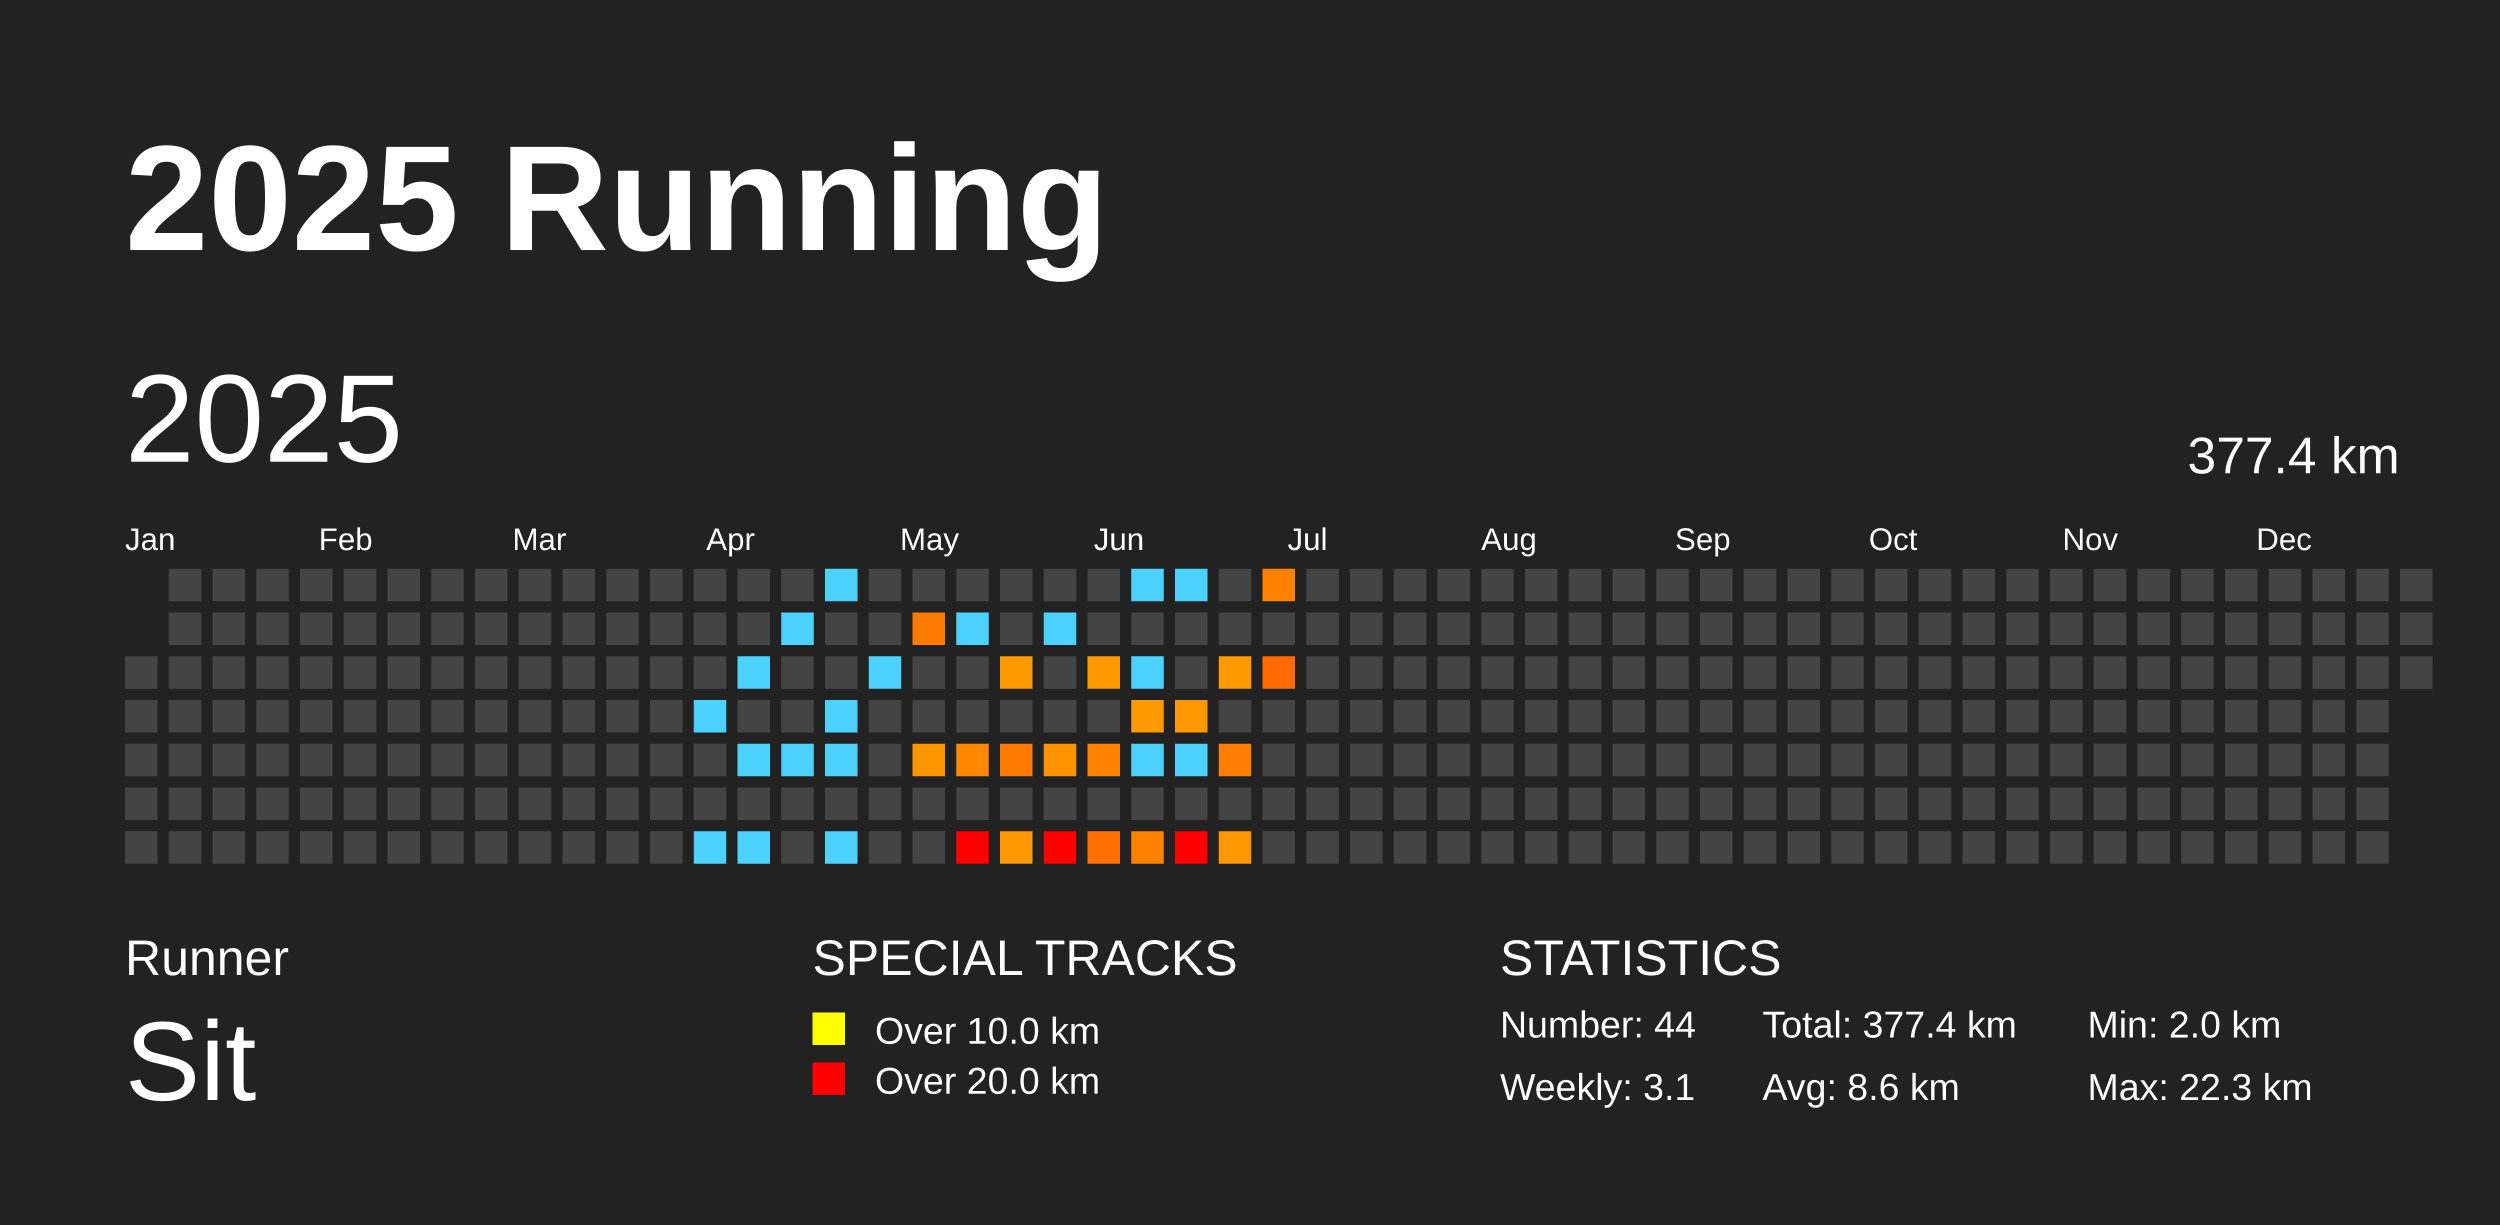
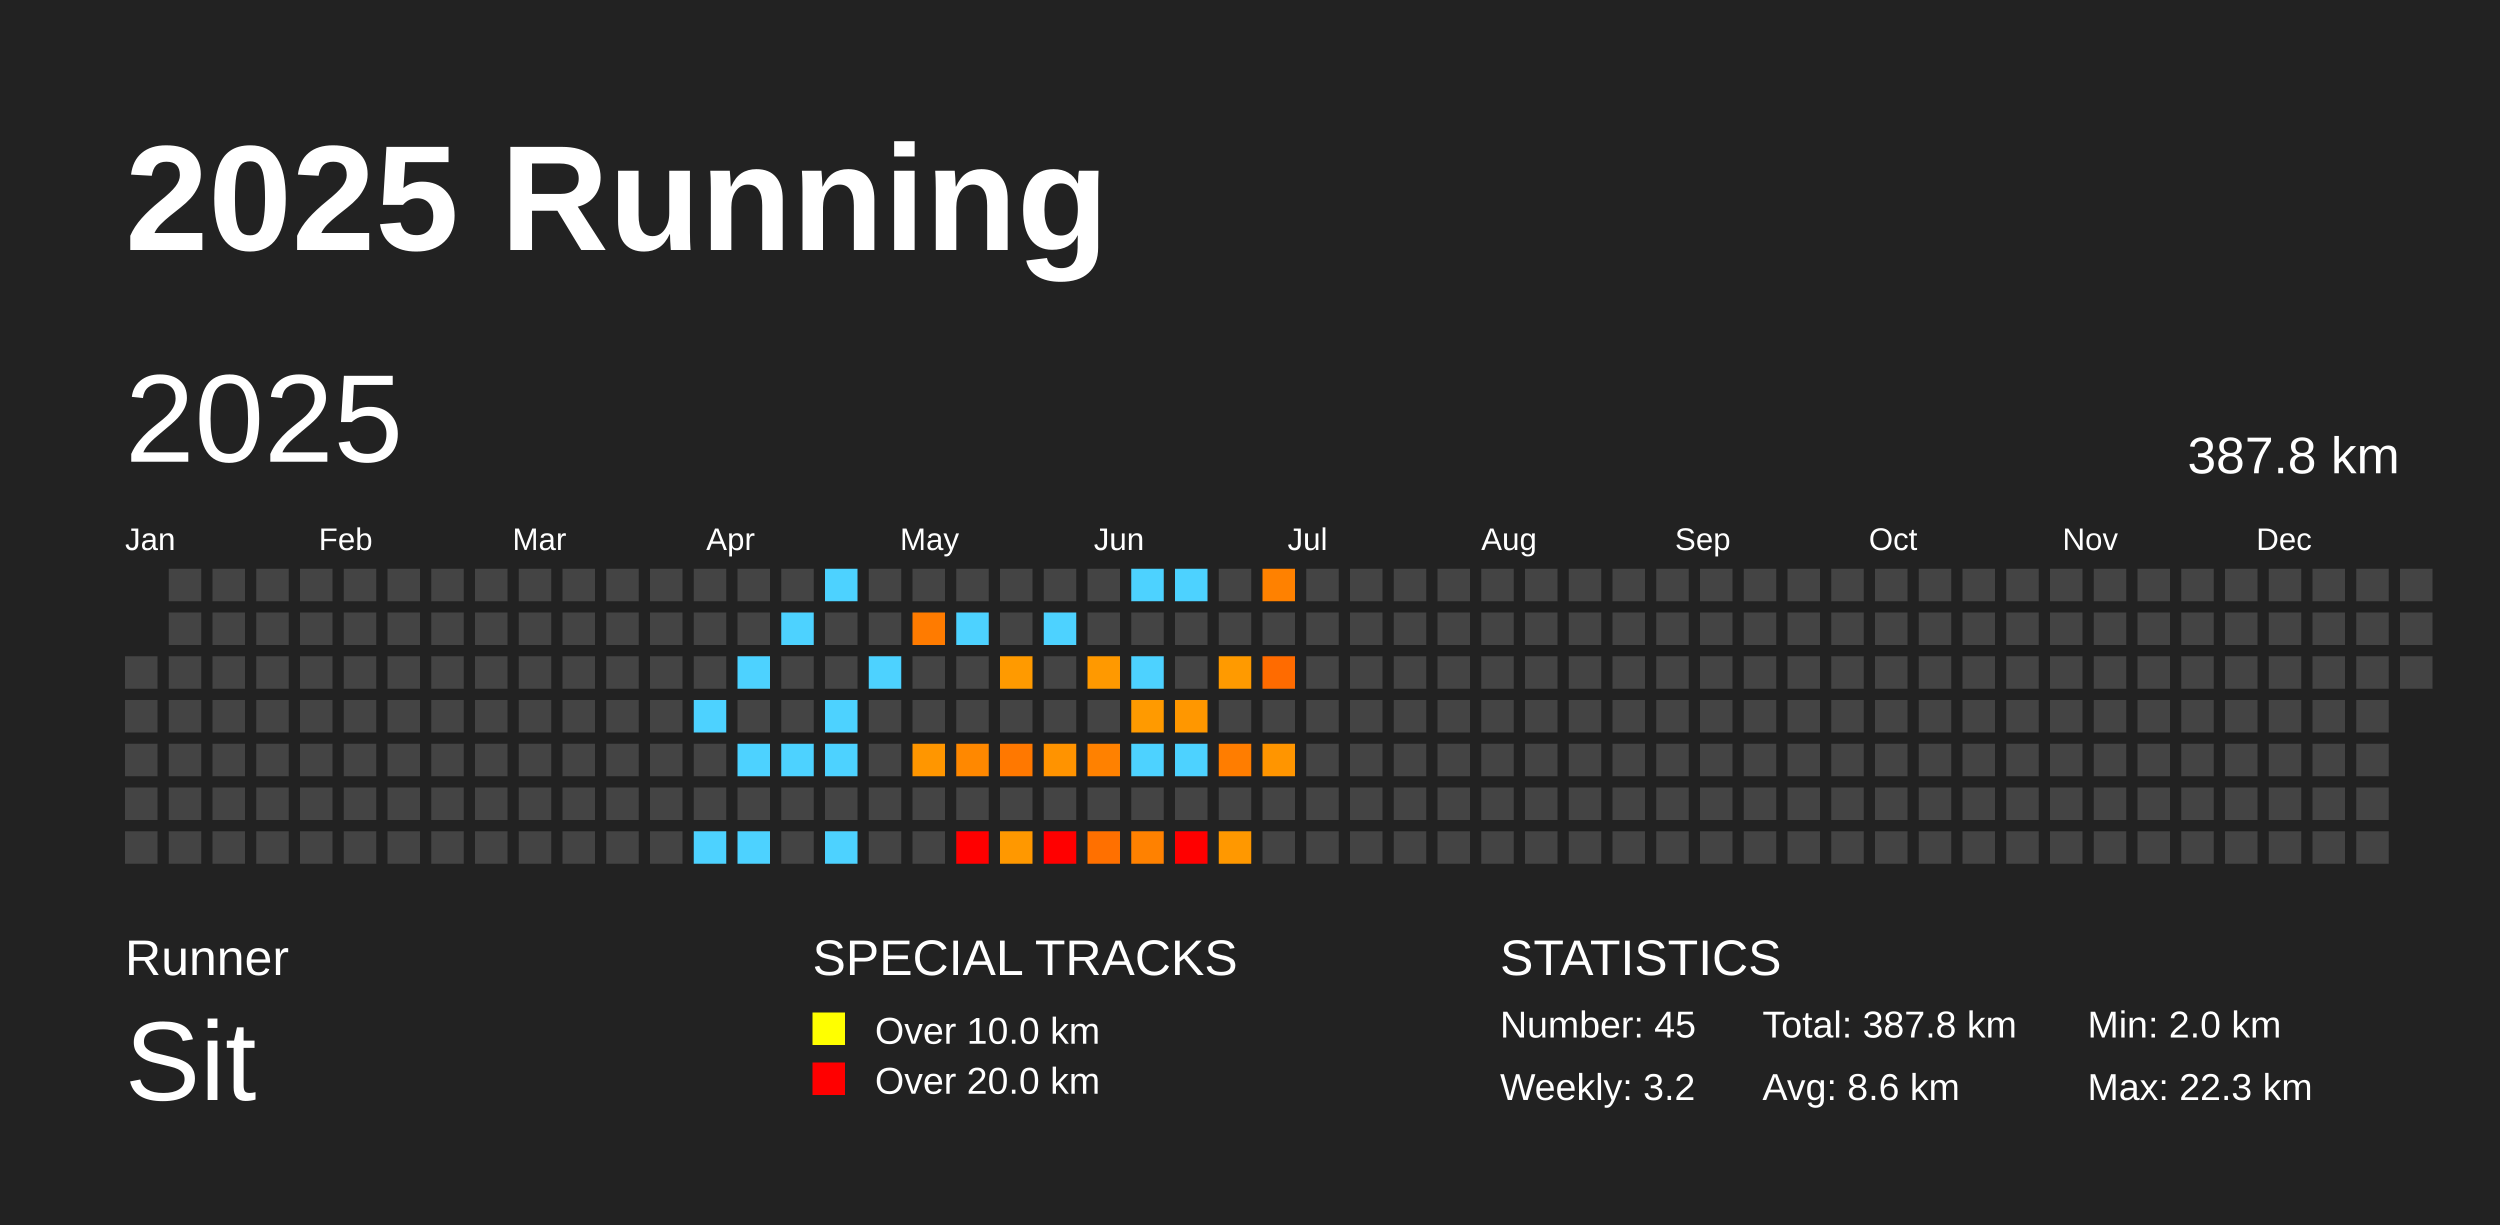
<svg xmlns="http://www.w3.org/2000/svg" baseProfile="full" height="98mm" version="1.1" viewBox="0,0,200,98" width="200mm">
  <defs />
  <rect fill="#222222" height="98" width="200" x="0" y="0" />
  <text fill="#FFFFFF" style="font-size:12px; font-family:Arial; font-weight:bold;" x="10" y="20">2025 Running</text>
  <text fill="#FFFFFF" style="font-size:4px; font-family:Arial" x="10" y="78">Runner</text>
  <text fill="#FFFFFF" style="font-size:9px; font-family:Arial" x="10" y="88">Sit</text>
  <text fill="#FFFFFF" style="font-size:4px; font-family:Arial" x="65" y="78">SPECIAL TRACKS</text>
  <rect fill="yellow" height="2.6" width="2.6" x="65" y="81" />
  <text fill="#FFFFFF" style="font-size:3px; font-family:Arial" x="70" y="83.5">Over 10.0 km</text>
  <rect fill="red" height="2.6" width="2.6" x="65" y="85" />
  <text fill="#FFFFFF" style="font-size:3px; font-family:Arial" x="70" y="87.5">Over 20.0 km</text>
  <text fill="#FFFFFF" style="font-size:4px; font-family:Arial" x="120" y="78">STATISTICS</text>
-   <text fill="#FFFFFF" style="font-size:3px; font-family:Arial" x="120" y="83">Number: 44</text>
-   <text fill="#FFFFFF" style="font-size:3px; font-family:Arial" x="120" y="88">Weekly: 3.1</text>
-   <text fill="#FFFFFF" style="font-size:3px; font-family:Arial" x="141" y="83">Total: 377.4 km</text>
+   <text fill="#FFFFFF" style="font-size:3px; font-family:Arial" x="120" y="83">Number: 45</text>
+   <text fill="#FFFFFF" style="font-size:3px; font-family:Arial" x="120" y="88">Weekly: 3.2</text>
+   <text fill="#FFFFFF" style="font-size:3px; font-family:Arial" x="141" y="83">Total: 387.8 km</text>
  <text fill="#FFFFFF" style="font-size:3px; font-family:Arial" x="141" y="88">Avg: 8.6 km</text>
  <text fill="#FFFFFF" style="font-size:3px; font-family:Arial" x="167" y="83">Min: 2.0 km</text>
  <text fill="#FFFFFF" style="font-size:3px; font-family:Arial" x="167" y="88">Max: 22.3 km</text>
  <text dominant-baseline="hanging" fill="#FFFFFF" style="font-size:10.0px; font-family:Arial;" x="10" y="30">2025</text>
-   <text dominant-baseline="hanging" fill="#FFFFFF" style="font-size:4.125px; font-family:Arial;" x="175" y="35">377.4 km</text>
+   <text dominant-baseline="hanging" fill="#FFFFFF" style="font-size:4.125px; font-family:Arial;" x="175" y="35">387.8 km</text>
  <text fill="#FFFFFF" style="font-size:2.5px; font-family:Arial" x="10.0" y="44">Jan</text>
  <text fill="#FFFFFF" style="font-size:2.5px; font-family:Arial" x="25.5" y="44">Feb</text>
  <text fill="#FFFFFF" style="font-size:2.5px; font-family:Arial" x="41.0" y="44">Mar</text>
  <text fill="#FFFFFF" style="font-size:2.5px; font-family:Arial" x="56.5" y="44">Apr</text>
  <text fill="#FFFFFF" style="font-size:2.5px; font-family:Arial" x="72.0" y="44">May</text>
  <text fill="#FFFFFF" style="font-size:2.5px; font-family:Arial" x="87.5" y="44">Jun</text>
  <text fill="#FFFFFF" style="font-size:2.5px; font-family:Arial" x="103.0" y="44">Jul</text>
  <text fill="#FFFFFF" style="font-size:2.5px; font-family:Arial" x="118.5" y="44">Aug</text>
  <text fill="#FFFFFF" style="font-size:2.5px; font-family:Arial" x="134.0" y="44">Sep</text>
  <text fill="#FFFFFF" style="font-size:2.5px; font-family:Arial" x="149.5" y="44">Oct</text>
  <text fill="#FFFFFF" style="font-size:2.5px; font-family:Arial" x="165.0" y="44">Nov</text>
  <text fill="#FFFFFF" style="font-size:2.5px; font-family:Arial" x="180.5" y="44">Dec</text>
  <rect fill="#444444" height="2.6" width="2.6" x="10.0" y="52.5" />
  <rect fill="#444444" height="2.6" width="2.6" x="10.0" y="56.0" />
  <rect fill="#444444" height="2.6" width="2.6" x="10.0" y="59.5" />
  <rect fill="#444444" height="2.6" width="2.6" x="10.0" y="63.0" />
  <rect fill="#444444" height="2.6" width="2.6" x="10.0" y="66.5" />
  <rect fill="#444444" height="2.6" width="2.6" x="13.5" y="45.5" />
  <rect fill="#444444" height="2.6" width="2.6" x="13.5" y="49.0" />
  <rect fill="#444444" height="2.6" width="2.6" x="13.5" y="52.5" />
  <rect fill="#444444" height="2.6" width="2.6" x="13.5" y="56.0" />
  <rect fill="#444444" height="2.6" width="2.6" x="13.5" y="59.5" />
  <rect fill="#444444" height="2.6" width="2.6" x="13.5" y="63.0" />
  <rect fill="#444444" height="2.6" width="2.6" x="13.5" y="66.5" />
  <rect fill="#444444" height="2.6" width="2.6" x="17.0" y="45.5" />
  <rect fill="#444444" height="2.6" width="2.6" x="17.0" y="49.0" />
  <rect fill="#444444" height="2.6" width="2.6" x="17.0" y="52.5" />
  <rect fill="#444444" height="2.6" width="2.6" x="17.0" y="56.0" />
  <rect fill="#444444" height="2.6" width="2.6" x="17.0" y="59.5" />
  <rect fill="#444444" height="2.6" width="2.6" x="17.0" y="63.0" />
  <rect fill="#444444" height="2.6" width="2.6" x="17.0" y="66.5" />
  <rect fill="#444444" height="2.6" width="2.6" x="20.5" y="45.5" />
  <rect fill="#444444" height="2.6" width="2.6" x="20.5" y="49.0" />
  <rect fill="#444444" height="2.6" width="2.6" x="20.5" y="52.5" />
  <rect fill="#444444" height="2.6" width="2.6" x="20.5" y="56.0" />
  <rect fill="#444444" height="2.6" width="2.6" x="20.5" y="59.5" />
  <rect fill="#444444" height="2.6" width="2.6" x="20.5" y="63.0" />
  <rect fill="#444444" height="2.6" width="2.6" x="20.5" y="66.5" />
  <rect fill="#444444" height="2.6" width="2.6" x="24.0" y="45.5" />
  <rect fill="#444444" height="2.6" width="2.6" x="24.0" y="49.0" />
  <rect fill="#444444" height="2.6" width="2.6" x="24.0" y="52.5" />
  <rect fill="#444444" height="2.6" width="2.6" x="24.0" y="56.0" />
  <rect fill="#444444" height="2.6" width="2.6" x="24.0" y="59.5" />
  <rect fill="#444444" height="2.6" width="2.6" x="24.0" y="63.0" />
  <rect fill="#444444" height="2.6" width="2.6" x="24.0" y="66.5" />
  <rect fill="#444444" height="2.6" width="2.6" x="27.5" y="45.5" />
  <rect fill="#444444" height="2.6" width="2.6" x="27.5" y="49.0" />
  <rect fill="#444444" height="2.6" width="2.6" x="27.5" y="52.5" />
  <rect fill="#444444" height="2.6" width="2.6" x="27.5" y="56.0" />
  <rect fill="#444444" height="2.6" width="2.6" x="27.5" y="59.5" />
  <rect fill="#444444" height="2.6" width="2.6" x="27.5" y="63.0" />
  <rect fill="#444444" height="2.6" width="2.6" x="27.5" y="66.5" />
  <rect fill="#444444" height="2.6" width="2.6" x="31.0" y="45.5" />
  <rect fill="#444444" height="2.6" width="2.6" x="31.0" y="49.0" />
  <rect fill="#444444" height="2.6" width="2.6" x="31.0" y="52.5" />
  <rect fill="#444444" height="2.6" width="2.6" x="31.0" y="56.0" />
  <rect fill="#444444" height="2.6" width="2.6" x="31.0" y="59.5" />
  <rect fill="#444444" height="2.6" width="2.6" x="31.0" y="63.0" />
  <rect fill="#444444" height="2.6" width="2.6" x="31.0" y="66.5" />
  <rect fill="#444444" height="2.6" width="2.6" x="34.5" y="45.5" />
  <rect fill="#444444" height="2.6" width="2.6" x="34.5" y="49.0" />
  <rect fill="#444444" height="2.6" width="2.6" x="34.5" y="52.5" />
  <rect fill="#444444" height="2.6" width="2.6" x="34.5" y="56.0" />
  <rect fill="#444444" height="2.6" width="2.6" x="34.5" y="59.5" />
  <rect fill="#444444" height="2.6" width="2.6" x="34.5" y="63.0" />
  <rect fill="#444444" height="2.6" width="2.6" x="34.5" y="66.5" />
  <rect fill="#444444" height="2.6" width="2.6" x="38.0" y="45.5" />
  <rect fill="#444444" height="2.6" width="2.6" x="38.0" y="49.0" />
  <rect fill="#444444" height="2.6" width="2.6" x="38.0" y="52.5" />
  <rect fill="#444444" height="2.6" width="2.6" x="38.0" y="56.0" />
  <rect fill="#444444" height="2.6" width="2.6" x="38.0" y="59.5" />
  <rect fill="#444444" height="2.6" width="2.6" x="38.0" y="63.0" />
  <rect fill="#444444" height="2.6" width="2.6" x="38.0" y="66.5" />
  <rect fill="#444444" height="2.6" width="2.6" x="41.5" y="45.5" />
  <rect fill="#444444" height="2.6" width="2.6" x="41.5" y="49.0" />
  <rect fill="#444444" height="2.6" width="2.6" x="41.5" y="52.5" />
  <rect fill="#444444" height="2.6" width="2.6" x="41.5" y="56.0" />
  <rect fill="#444444" height="2.6" width="2.6" x="41.5" y="59.5" />
  <rect fill="#444444" height="2.6" width="2.6" x="41.5" y="63.0" />
  <rect fill="#444444" height="2.6" width="2.6" x="41.5" y="66.5" />
  <rect fill="#444444" height="2.6" width="2.6" x="45.0" y="45.5" />
  <rect fill="#444444" height="2.6" width="2.6" x="45.0" y="49.0" />
  <rect fill="#444444" height="2.6" width="2.6" x="45.0" y="52.5" />
  <rect fill="#444444" height="2.6" width="2.6" x="45.0" y="56.0" />
  <rect fill="#444444" height="2.6" width="2.6" x="45.0" y="59.5" />
  <rect fill="#444444" height="2.6" width="2.6" x="45.0" y="63.0" />
  <rect fill="#444444" height="2.6" width="2.6" x="45.0" y="66.5" />
  <rect fill="#444444" height="2.6" width="2.6" x="48.5" y="45.5" />
  <rect fill="#444444" height="2.6" width="2.6" x="48.5" y="49.0" />
  <rect fill="#444444" height="2.6" width="2.6" x="48.5" y="52.5" />
  <rect fill="#444444" height="2.6" width="2.6" x="48.5" y="56.0" />
  <rect fill="#444444" height="2.6" width="2.6" x="48.5" y="59.5" />
  <rect fill="#444444" height="2.6" width="2.6" x="48.5" y="63.0" />
  <rect fill="#444444" height="2.6" width="2.6" x="48.5" y="66.5" />
  <rect fill="#444444" height="2.6" width="2.6" x="52.0" y="45.5" />
  <rect fill="#444444" height="2.6" width="2.6" x="52.0" y="49.0" />
  <rect fill="#444444" height="2.6" width="2.6" x="52.0" y="52.5" />
  <rect fill="#444444" height="2.6" width="2.6" x="52.0" y="56.0" />
  <rect fill="#444444" height="2.6" width="2.6" x="52.0" y="59.5" />
  <rect fill="#444444" height="2.6" width="2.6" x="52.0" y="63.0" />
  <rect fill="#444444" height="2.6" width="2.6" x="52.0" y="66.5" />
  <rect fill="#444444" height="2.6" width="2.6" x="55.5" y="45.5" />
  <rect fill="#444444" height="2.6" width="2.6" x="55.5" y="49.0" />
  <rect fill="#444444" height="2.6" width="2.6" x="55.5" y="52.5" />
  <rect fill="#4dd2ff" height="2.6" width="2.6" x="55.5" y="56.0" />
  <rect fill="#444444" height="2.6" width="2.6" x="55.5" y="59.5" />
  <rect fill="#444444" height="2.6" width="2.6" x="55.5" y="63.0" />
  <rect fill="#4dd2ff" height="2.6" width="2.6" x="55.5" y="66.5" />
  <rect fill="#444444" height="2.6" width="2.6" x="59.0" y="45.5" />
  <rect fill="#444444" height="2.6" width="2.6" x="59.0" y="49.0" />
  <rect fill="#4dd2ff" height="2.6" width="2.6" x="59.0" y="52.5" />
  <rect fill="#444444" height="2.6" width="2.6" x="59.0" y="56.0" />
  <rect fill="#4dd2ff" height="2.6" width="2.6" x="59.0" y="59.5" />
  <rect fill="#444444" height="2.6" width="2.6" x="59.0" y="63.0" />
  <rect fill="#4dd2ff" height="2.6" width="2.6" x="59.0" y="66.5" />
  <rect fill="#444444" height="2.6" width="2.6" x="62.5" y="45.5" />
  <rect fill="#4dd2ff" height="2.6" width="2.6" x="62.5" y="49.0" />
  <rect fill="#444444" height="2.6" width="2.6" x="62.5" y="52.5" />
  <rect fill="#444444" height="2.6" width="2.6" x="62.5" y="56.0" />
  <rect fill="#4dd2ff" height="2.6" width="2.6" x="62.5" y="59.5" />
  <rect fill="#444444" height="2.6" width="2.6" x="62.5" y="63.0" />
  <rect fill="#444444" height="2.6" width="2.6" x="62.5" y="66.5" />
  <rect fill="#4dd2ff" height="2.6" width="2.6" x="66.0" y="45.5" />
  <rect fill="#444444" height="2.6" width="2.6" x="66.0" y="49.0" />
  <rect fill="#444444" height="2.6" width="2.6" x="66.0" y="52.5" />
  <rect fill="#4dd2ff" height="2.6" width="2.6" x="66.0" y="56.0" />
  <rect fill="#4dd2ff" height="2.6" width="2.6" x="66.0" y="59.5" />
  <rect fill="#444444" height="2.6" width="2.6" x="66.0" y="63.0" />
  <rect fill="#4dd2ff" height="2.6" width="2.6" x="66.0" y="66.5" />
  <rect fill="#444444" height="2.6" width="2.6" x="69.5" y="45.5" />
  <rect fill="#444444" height="2.6" width="2.6" x="69.5" y="49.0" />
  <rect fill="#4dd2ff" height="2.6" width="2.6" x="69.5" y="52.5" />
  <rect fill="#444444" height="2.6" width="2.6" x="69.5" y="56.0" />
  <rect fill="#444444" height="2.6" width="2.6" x="69.5" y="59.5" />
  <rect fill="#444444" height="2.6" width="2.6" x="69.5" y="63.0" />
  <rect fill="#444444" height="2.6" width="2.6" x="69.5" y="66.5" />
  <rect fill="#444444" height="2.6" width="2.6" x="73.0" y="45.5" />
  <rect fill="#ff7b00" height="2.6" width="2.6" x="73.0" y="49.0" />
  <rect fill="#444444" height="2.6" width="2.6" x="73.0" y="52.5" />
  <rect fill="#444444" height="2.6" width="2.6" x="73.0" y="56.0" />
  <rect fill="#ff9600" height="2.6" width="2.6" x="73.0" y="59.5" />
  <rect fill="#444444" height="2.6" width="2.6" x="73.0" y="63.0" />
  <rect fill="#444444" height="2.6" width="2.6" x="73.0" y="66.5" />
  <rect fill="#444444" height="2.6" width="2.6" x="76.5" y="45.5" />
  <rect fill="#4dd2ff" height="2.6" width="2.6" x="76.5" y="49.0" />
  <rect fill="#444444" height="2.6" width="2.6" x="76.5" y="52.5" />
  <rect fill="#444444" height="2.6" width="2.6" x="76.5" y="56.0" />
  <rect fill="#ff8800" height="2.6" width="2.6" x="76.5" y="59.5" />
  <rect fill="#444444" height="2.6" width="2.6" x="76.5" y="63.0" />
  <rect fill="red" height="2.6" width="2.6" x="76.5" y="66.5" />
  <rect fill="#444444" height="2.6" width="2.6" x="80.0" y="45.5" />
  <rect fill="#444444" height="2.6" width="2.6" x="80.0" y="49.0" />
  <rect fill="#ff9a00" height="2.6" width="2.6" x="80.0" y="52.5" />
  <rect fill="#444444" height="2.6" width="2.6" x="80.0" y="56.0" />
  <rect fill="#ff7800" height="2.6" width="2.6" x="80.0" y="59.5" />
  <rect fill="#444444" height="2.6" width="2.6" x="80.0" y="63.0" />
  <rect fill="#ff9800" height="2.6" width="2.6" x="80.0" y="66.5" />
  <rect fill="#444444" height="2.6" width="2.6" x="83.5" y="45.5" />
  <rect fill="#4dd2ff" height="2.6" width="2.6" x="83.5" y="49.0" />
  <rect fill="#444444" height="2.6" width="2.6" x="83.5" y="52.5" />
  <rect fill="#444444" height="2.6" width="2.6" x="83.5" y="56.0" />
  <rect fill="#ff9300" height="2.6" width="2.6" x="83.5" y="59.5" />
  <rect fill="#444444" height="2.6" width="2.6" x="83.5" y="63.0" />
  <rect fill="red" height="2.6" width="2.6" x="83.5" y="66.5" />
  <rect fill="#444444" height="2.6" width="2.6" x="87.0" y="45.5" />
  <rect fill="#444444" height="2.6" width="2.6" x="87.0" y="49.0" />
  <rect fill="#ff9900" height="2.6" width="2.6" x="87.0" y="52.5" />
  <rect fill="#444444" height="2.6" width="2.6" x="87.0" y="56.0" />
  <rect fill="#ff8100" height="2.6" width="2.6" x="87.0" y="59.5" />
  <rect fill="#444444" height="2.6" width="2.6" x="87.0" y="63.0" />
  <rect fill="#ff7000" height="2.6" width="2.6" x="87.0" y="66.5" />
  <rect fill="#4dd2ff" height="2.6" width="2.6" x="90.5" y="45.5" />
  <rect fill="#444444" height="2.6" width="2.6" x="90.5" y="49.0" />
  <rect fill="#4dd2ff" height="2.6" width="2.6" x="90.5" y="52.5" />
  <rect fill="#ff9a00" height="2.6" width="2.6" x="90.5" y="56.0" />
  <rect fill="#4dd2ff" height="2.6" width="2.6" x="90.5" y="59.5" />
  <rect fill="#444444" height="2.6" width="2.6" x="90.5" y="63.0" />
  <rect fill="#ff8100" height="2.6" width="2.6" x="90.5" y="66.5" />
  <rect fill="#4dd2ff" height="2.6" width="2.6" x="94.0" y="45.5" />
  <rect fill="#444444" height="2.6" width="2.6" x="94.0" y="49.0" />
  <rect fill="#444444" height="2.6" width="2.6" x="94.0" y="52.5" />
  <rect fill="#ff9700" height="2.6" width="2.6" x="94.0" y="56.0" />
  <rect fill="#4dd2ff" height="2.6" width="2.6" x="94.0" y="59.5" />
  <rect fill="#444444" height="2.6" width="2.6" x="94.0" y="63.0" />
  <rect fill="red" height="2.6" width="2.6" x="94.0" y="66.5" />
  <rect fill="#444444" height="2.6" width="2.6" x="97.5" y="45.5" />
  <rect fill="#444444" height="2.6" width="2.6" x="97.5" y="49.0" />
  <rect fill="#ff9a00" height="2.6" width="2.6" x="97.5" y="52.5" />
  <rect fill="#444444" height="2.6" width="2.6" x="97.5" y="56.0" />
  <rect fill="#ff7d00" height="2.6" width="2.6" x="97.5" y="59.5" />
  <rect fill="#444444" height="2.6" width="2.6" x="97.5" y="63.0" />
  <rect fill="#ff9800" height="2.6" width="2.6" x="97.5" y="66.5" />
  <rect fill="#ff8100" height="2.6" width="2.6" x="101.0" y="45.5" />
  <rect fill="#444444" height="2.6" width="2.6" x="101.0" y="49.0" />
  <rect fill="#ff6b00" height="2.6" width="2.6" x="101.0" y="52.5" />
  <rect fill="#444444" height="2.6" width="2.6" x="101.0" y="56.0" />
-   <rect fill="#444444" height="2.6" width="2.6" x="101.0" y="59.5" />
+   <rect fill="#ff9500" height="2.6" width="2.6" x="101.0" y="59.5" />
  <rect fill="#444444" height="2.6" width="2.6" x="101.0" y="63.0" />
  <rect fill="#444444" height="2.6" width="2.6" x="101.0" y="66.5" />
  <rect fill="#444444" height="2.6" width="2.6" x="104.5" y="45.5" />
  <rect fill="#444444" height="2.6" width="2.6" x="104.5" y="49.0" />
  <rect fill="#444444" height="2.6" width="2.6" x="104.5" y="52.5" />
  <rect fill="#444444" height="2.6" width="2.6" x="104.5" y="56.0" />
  <rect fill="#444444" height="2.6" width="2.6" x="104.5" y="59.5" />
  <rect fill="#444444" height="2.6" width="2.6" x="104.5" y="63.0" />
  <rect fill="#444444" height="2.6" width="2.6" x="104.5" y="66.5" />
  <rect fill="#444444" height="2.6" width="2.6" x="108.0" y="45.5" />
  <rect fill="#444444" height="2.6" width="2.6" x="108.0" y="49.0" />
  <rect fill="#444444" height="2.6" width="2.6" x="108.0" y="52.5" />
  <rect fill="#444444" height="2.6" width="2.6" x="108.0" y="56.0" />
  <rect fill="#444444" height="2.6" width="2.6" x="108.0" y="59.5" />
  <rect fill="#444444" height="2.6" width="2.6" x="108.0" y="63.0" />
  <rect fill="#444444" height="2.6" width="2.6" x="108.0" y="66.5" />
  <rect fill="#444444" height="2.6" width="2.6" x="111.5" y="45.5" />
  <rect fill="#444444" height="2.6" width="2.6" x="111.5" y="49.0" />
  <rect fill="#444444" height="2.6" width="2.6" x="111.5" y="52.5" />
  <rect fill="#444444" height="2.6" width="2.6" x="111.5" y="56.0" />
  <rect fill="#444444" height="2.6" width="2.6" x="111.5" y="59.5" />
  <rect fill="#444444" height="2.6" width="2.6" x="111.5" y="63.0" />
  <rect fill="#444444" height="2.6" width="2.6" x="111.5" y="66.5" />
  <rect fill="#444444" height="2.6" width="2.6" x="115.0" y="45.5" />
  <rect fill="#444444" height="2.6" width="2.6" x="115.0" y="49.0" />
  <rect fill="#444444" height="2.6" width="2.6" x="115.0" y="52.5" />
  <rect fill="#444444" height="2.6" width="2.6" x="115.0" y="56.0" />
  <rect fill="#444444" height="2.6" width="2.6" x="115.0" y="59.5" />
  <rect fill="#444444" height="2.6" width="2.6" x="115.0" y="63.0" />
  <rect fill="#444444" height="2.6" width="2.6" x="115.0" y="66.5" />
  <rect fill="#444444" height="2.6" width="2.6" x="118.5" y="45.5" />
  <rect fill="#444444" height="2.6" width="2.6" x="118.5" y="49.0" />
  <rect fill="#444444" height="2.6" width="2.6" x="118.5" y="52.5" />
  <rect fill="#444444" height="2.6" width="2.6" x="118.5" y="56.0" />
  <rect fill="#444444" height="2.6" width="2.6" x="118.5" y="59.5" />
  <rect fill="#444444" height="2.6" width="2.6" x="118.5" y="63.0" />
  <rect fill="#444444" height="2.6" width="2.6" x="118.5" y="66.5" />
  <rect fill="#444444" height="2.6" width="2.6" x="122.0" y="45.5" />
  <rect fill="#444444" height="2.6" width="2.6" x="122.0" y="49.0" />
  <rect fill="#444444" height="2.6" width="2.6" x="122.0" y="52.5" />
  <rect fill="#444444" height="2.6" width="2.6" x="122.0" y="56.0" />
  <rect fill="#444444" height="2.6" width="2.6" x="122.0" y="59.5" />
  <rect fill="#444444" height="2.6" width="2.6" x="122.0" y="63.0" />
  <rect fill="#444444" height="2.6" width="2.6" x="122.0" y="66.5" />
  <rect fill="#444444" height="2.6" width="2.6" x="125.5" y="45.5" />
  <rect fill="#444444" height="2.6" width="2.6" x="125.5" y="49.0" />
  <rect fill="#444444" height="2.6" width="2.6" x="125.5" y="52.5" />
  <rect fill="#444444" height="2.6" width="2.6" x="125.5" y="56.0" />
  <rect fill="#444444" height="2.6" width="2.6" x="125.5" y="59.5" />
  <rect fill="#444444" height="2.6" width="2.6" x="125.5" y="63.0" />
  <rect fill="#444444" height="2.6" width="2.6" x="125.5" y="66.5" />
  <rect fill="#444444" height="2.6" width="2.6" x="129.0" y="45.5" />
  <rect fill="#444444" height="2.6" width="2.6" x="129.0" y="49.0" />
  <rect fill="#444444" height="2.6" width="2.6" x="129.0" y="52.5" />
  <rect fill="#444444" height="2.6" width="2.6" x="129.0" y="56.0" />
  <rect fill="#444444" height="2.6" width="2.6" x="129.0" y="59.5" />
  <rect fill="#444444" height="2.6" width="2.6" x="129.0" y="63.0" />
  <rect fill="#444444" height="2.6" width="2.6" x="129.0" y="66.5" />
  <rect fill="#444444" height="2.6" width="2.6" x="132.5" y="45.5" />
  <rect fill="#444444" height="2.6" width="2.6" x="132.5" y="49.0" />
  <rect fill="#444444" height="2.6" width="2.6" x="132.5" y="52.5" />
  <rect fill="#444444" height="2.6" width="2.6" x="132.5" y="56.0" />
  <rect fill="#444444" height="2.6" width="2.6" x="132.5" y="59.5" />
  <rect fill="#444444" height="2.6" width="2.6" x="132.5" y="63.0" />
  <rect fill="#444444" height="2.6" width="2.6" x="132.5" y="66.5" />
  <rect fill="#444444" height="2.6" width="2.6" x="136.0" y="45.5" />
  <rect fill="#444444" height="2.6" width="2.6" x="136.0" y="49.0" />
  <rect fill="#444444" height="2.6" width="2.6" x="136.0" y="52.5" />
  <rect fill="#444444" height="2.6" width="2.6" x="136.0" y="56.0" />
  <rect fill="#444444" height="2.6" width="2.6" x="136.0" y="59.5" />
  <rect fill="#444444" height="2.6" width="2.6" x="136.0" y="63.0" />
  <rect fill="#444444" height="2.6" width="2.6" x="136.0" y="66.5" />
  <rect fill="#444444" height="2.6" width="2.6" x="139.5" y="45.5" />
  <rect fill="#444444" height="2.6" width="2.6" x="139.5" y="49.0" />
  <rect fill="#444444" height="2.6" width="2.6" x="139.5" y="52.5" />
  <rect fill="#444444" height="2.6" width="2.6" x="139.5" y="56.0" />
  <rect fill="#444444" height="2.6" width="2.6" x="139.5" y="59.5" />
  <rect fill="#444444" height="2.6" width="2.6" x="139.5" y="63.0" />
  <rect fill="#444444" height="2.6" width="2.6" x="139.5" y="66.5" />
  <rect fill="#444444" height="2.6" width="2.6" x="143.0" y="45.5" />
  <rect fill="#444444" height="2.6" width="2.6" x="143.0" y="49.0" />
  <rect fill="#444444" height="2.6" width="2.6" x="143.0" y="52.5" />
  <rect fill="#444444" height="2.6" width="2.6" x="143.0" y="56.0" />
  <rect fill="#444444" height="2.6" width="2.6" x="143.0" y="59.5" />
  <rect fill="#444444" height="2.6" width="2.6" x="143.0" y="63.0" />
  <rect fill="#444444" height="2.6" width="2.6" x="143.0" y="66.5" />
  <rect fill="#444444" height="2.6" width="2.6" x="146.5" y="45.5" />
  <rect fill="#444444" height="2.6" width="2.6" x="146.5" y="49.0" />
  <rect fill="#444444" height="2.6" width="2.6" x="146.5" y="52.5" />
  <rect fill="#444444" height="2.6" width="2.6" x="146.5" y="56.0" />
  <rect fill="#444444" height="2.6" width="2.6" x="146.5" y="59.5" />
  <rect fill="#444444" height="2.6" width="2.6" x="146.5" y="63.0" />
  <rect fill="#444444" height="2.6" width="2.6" x="146.5" y="66.5" />
  <rect fill="#444444" height="2.6" width="2.6" x="150.0" y="45.5" />
  <rect fill="#444444" height="2.6" width="2.6" x="150.0" y="49.0" />
  <rect fill="#444444" height="2.6" width="2.6" x="150.0" y="52.5" />
  <rect fill="#444444" height="2.6" width="2.6" x="150.0" y="56.0" />
  <rect fill="#444444" height="2.6" width="2.6" x="150.0" y="59.5" />
  <rect fill="#444444" height="2.6" width="2.6" x="150.0" y="63.0" />
  <rect fill="#444444" height="2.6" width="2.6" x="150.0" y="66.5" />
  <rect fill="#444444" height="2.6" width="2.6" x="153.5" y="45.5" />
  <rect fill="#444444" height="2.6" width="2.6" x="153.5" y="49.0" />
  <rect fill="#444444" height="2.6" width="2.6" x="153.5" y="52.5" />
  <rect fill="#444444" height="2.6" width="2.6" x="153.5" y="56.0" />
  <rect fill="#444444" height="2.6" width="2.6" x="153.5" y="59.5" />
  <rect fill="#444444" height="2.6" width="2.6" x="153.5" y="63.0" />
  <rect fill="#444444" height="2.6" width="2.6" x="153.5" y="66.5" />
  <rect fill="#444444" height="2.6" width="2.6" x="157.0" y="45.5" />
  <rect fill="#444444" height="2.6" width="2.6" x="157.0" y="49.0" />
  <rect fill="#444444" height="2.6" width="2.6" x="157.0" y="52.5" />
  <rect fill="#444444" height="2.6" width="2.6" x="157.0" y="56.0" />
  <rect fill="#444444" height="2.6" width="2.6" x="157.0" y="59.5" />
  <rect fill="#444444" height="2.6" width="2.6" x="157.0" y="63.0" />
  <rect fill="#444444" height="2.6" width="2.6" x="157.0" y="66.5" />
  <rect fill="#444444" height="2.6" width="2.6" x="160.5" y="45.5" />
  <rect fill="#444444" height="2.6" width="2.6" x="160.5" y="49.0" />
  <rect fill="#444444" height="2.6" width="2.6" x="160.5" y="52.5" />
  <rect fill="#444444" height="2.6" width="2.6" x="160.5" y="56.0" />
  <rect fill="#444444" height="2.6" width="2.6" x="160.5" y="59.5" />
  <rect fill="#444444" height="2.6" width="2.6" x="160.5" y="63.0" />
  <rect fill="#444444" height="2.6" width="2.6" x="160.5" y="66.5" />
  <rect fill="#444444" height="2.6" width="2.6" x="164.0" y="45.5" />
  <rect fill="#444444" height="2.6" width="2.6" x="164.0" y="49.0" />
  <rect fill="#444444" height="2.6" width="2.6" x="164.0" y="52.5" />
  <rect fill="#444444" height="2.6" width="2.6" x="164.0" y="56.0" />
  <rect fill="#444444" height="2.6" width="2.6" x="164.0" y="59.5" />
  <rect fill="#444444" height="2.6" width="2.6" x="164.0" y="63.0" />
  <rect fill="#444444" height="2.6" width="2.6" x="164.0" y="66.5" />
  <rect fill="#444444" height="2.6" width="2.6" x="167.5" y="45.5" />
  <rect fill="#444444" height="2.6" width="2.6" x="167.5" y="49.0" />
  <rect fill="#444444" height="2.6" width="2.6" x="167.5" y="52.5" />
  <rect fill="#444444" height="2.6" width="2.6" x="167.5" y="56.0" />
  <rect fill="#444444" height="2.6" width="2.6" x="167.5" y="59.5" />
  <rect fill="#444444" height="2.6" width="2.6" x="167.5" y="63.0" />
  <rect fill="#444444" height="2.6" width="2.6" x="167.5" y="66.5" />
  <rect fill="#444444" height="2.6" width="2.6" x="171.0" y="45.5" />
  <rect fill="#444444" height="2.6" width="2.6" x="171.0" y="49.0" />
  <rect fill="#444444" height="2.6" width="2.6" x="171.0" y="52.5" />
  <rect fill="#444444" height="2.6" width="2.6" x="171.0" y="56.0" />
  <rect fill="#444444" height="2.6" width="2.6" x="171.0" y="59.5" />
  <rect fill="#444444" height="2.6" width="2.6" x="171.0" y="63.0" />
  <rect fill="#444444" height="2.6" width="2.6" x="171.0" y="66.5" />
  <rect fill="#444444" height="2.6" width="2.6" x="174.5" y="45.5" />
  <rect fill="#444444" height="2.6" width="2.6" x="174.5" y="49.0" />
  <rect fill="#444444" height="2.6" width="2.6" x="174.5" y="52.5" />
  <rect fill="#444444" height="2.6" width="2.6" x="174.5" y="56.0" />
  <rect fill="#444444" height="2.6" width="2.6" x="174.5" y="59.5" />
  <rect fill="#444444" height="2.6" width="2.6" x="174.5" y="63.0" />
  <rect fill="#444444" height="2.6" width="2.6" x="174.5" y="66.5" />
  <rect fill="#444444" height="2.6" width="2.6" x="178.0" y="45.5" />
  <rect fill="#444444" height="2.6" width="2.6" x="178.0" y="49.0" />
  <rect fill="#444444" height="2.6" width="2.6" x="178.0" y="52.5" />
  <rect fill="#444444" height="2.6" width="2.6" x="178.0" y="56.0" />
  <rect fill="#444444" height="2.6" width="2.6" x="178.0" y="59.5" />
  <rect fill="#444444" height="2.6" width="2.6" x="178.0" y="63.0" />
  <rect fill="#444444" height="2.6" width="2.6" x="178.0" y="66.5" />
  <rect fill="#444444" height="2.6" width="2.6" x="181.5" y="45.5" />
  <rect fill="#444444" height="2.6" width="2.6" x="181.5" y="49.0" />
  <rect fill="#444444" height="2.6" width="2.6" x="181.5" y="52.5" />
  <rect fill="#444444" height="2.6" width="2.6" x="181.5" y="56.0" />
  <rect fill="#444444" height="2.6" width="2.6" x="181.5" y="59.5" />
  <rect fill="#444444" height="2.6" width="2.6" x="181.5" y="63.0" />
  <rect fill="#444444" height="2.6" width="2.6" x="181.5" y="66.5" />
  <rect fill="#444444" height="2.6" width="2.6" x="185.0" y="45.5" />
  <rect fill="#444444" height="2.6" width="2.6" x="185.0" y="49.0" />
  <rect fill="#444444" height="2.6" width="2.6" x="185.0" y="52.5" />
  <rect fill="#444444" height="2.6" width="2.6" x="185.0" y="56.0" />
  <rect fill="#444444" height="2.6" width="2.6" x="185.0" y="59.5" />
  <rect fill="#444444" height="2.6" width="2.6" x="185.0" y="63.0" />
  <rect fill="#444444" height="2.6" width="2.6" x="185.0" y="66.5" />
  <rect fill="#444444" height="2.6" width="2.6" x="188.5" y="45.5" />
  <rect fill="#444444" height="2.6" width="2.6" x="188.5" y="49.0" />
  <rect fill="#444444" height="2.6" width="2.6" x="188.5" y="52.5" />
  <rect fill="#444444" height="2.6" width="2.6" x="188.5" y="56.0" />
  <rect fill="#444444" height="2.6" width="2.6" x="188.5" y="59.5" />
  <rect fill="#444444" height="2.6" width="2.6" x="188.5" y="63.0" />
  <rect fill="#444444" height="2.6" width="2.6" x="188.5" y="66.5" />
  <rect fill="#444444" height="2.6" width="2.6" x="192.0" y="45.5" />
  <rect fill="#444444" height="2.6" width="2.6" x="192.0" y="49.0" />
  <rect fill="#444444" height="2.6" width="2.6" x="192.0" y="52.5" />
</svg>
